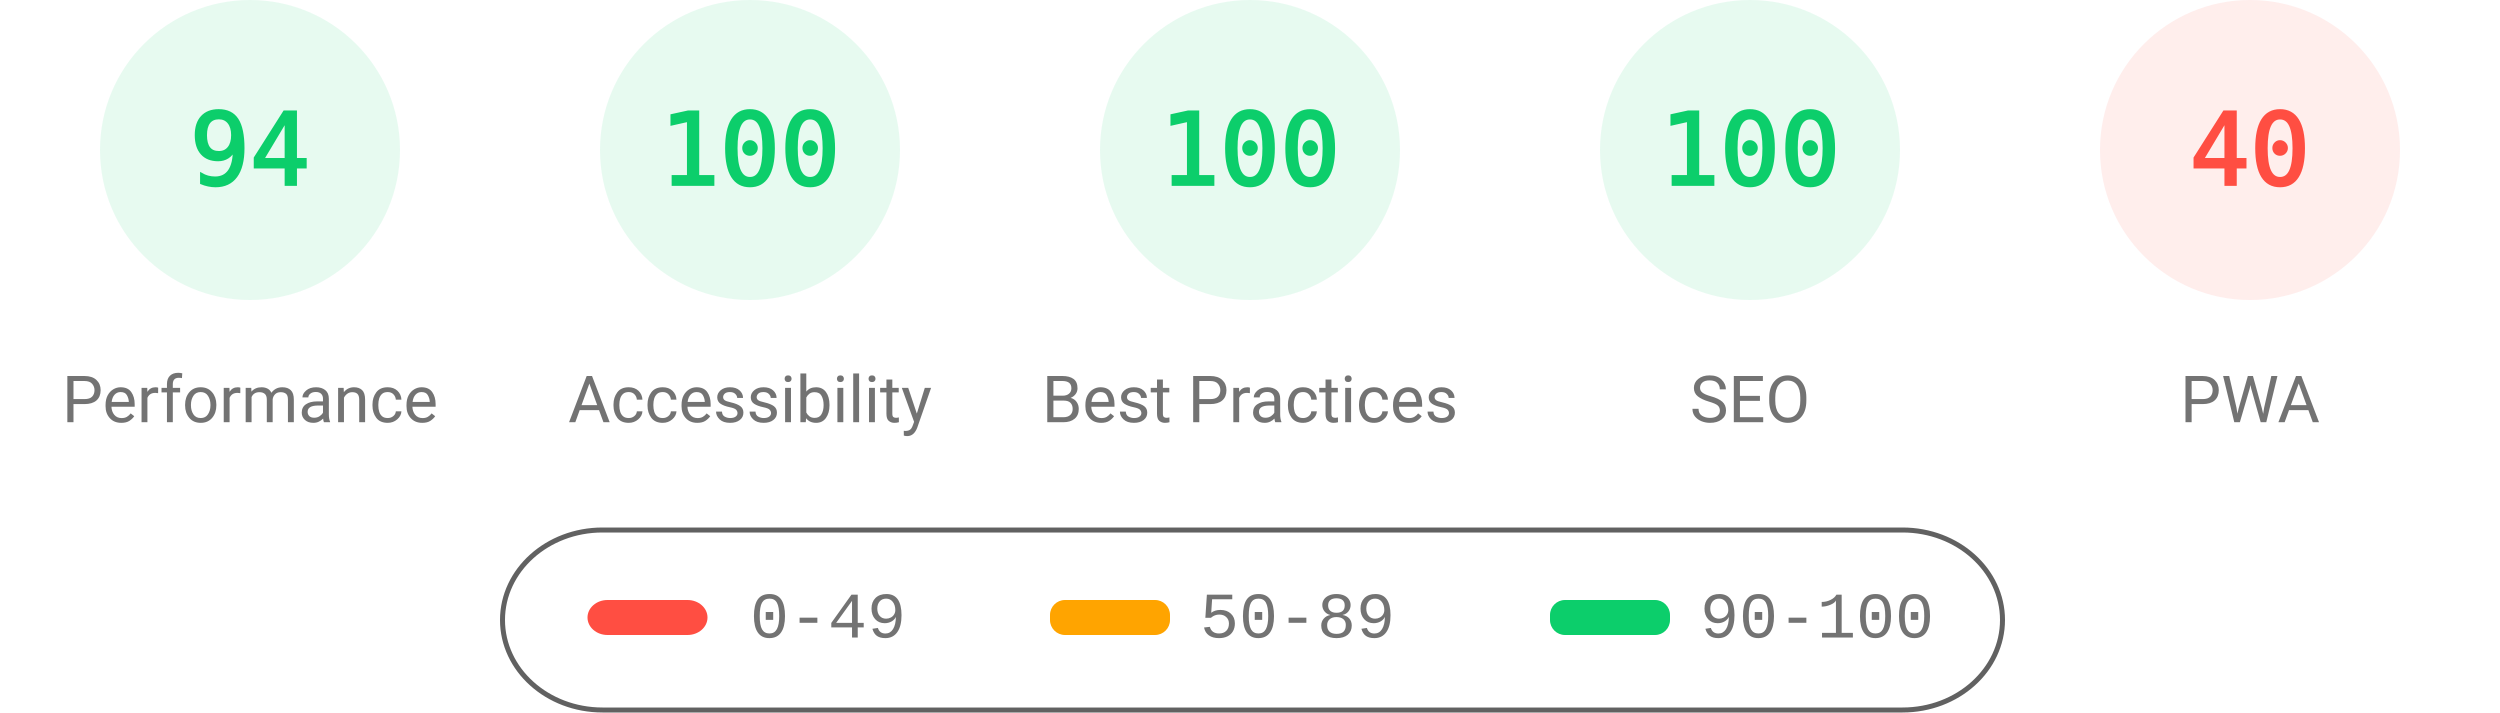
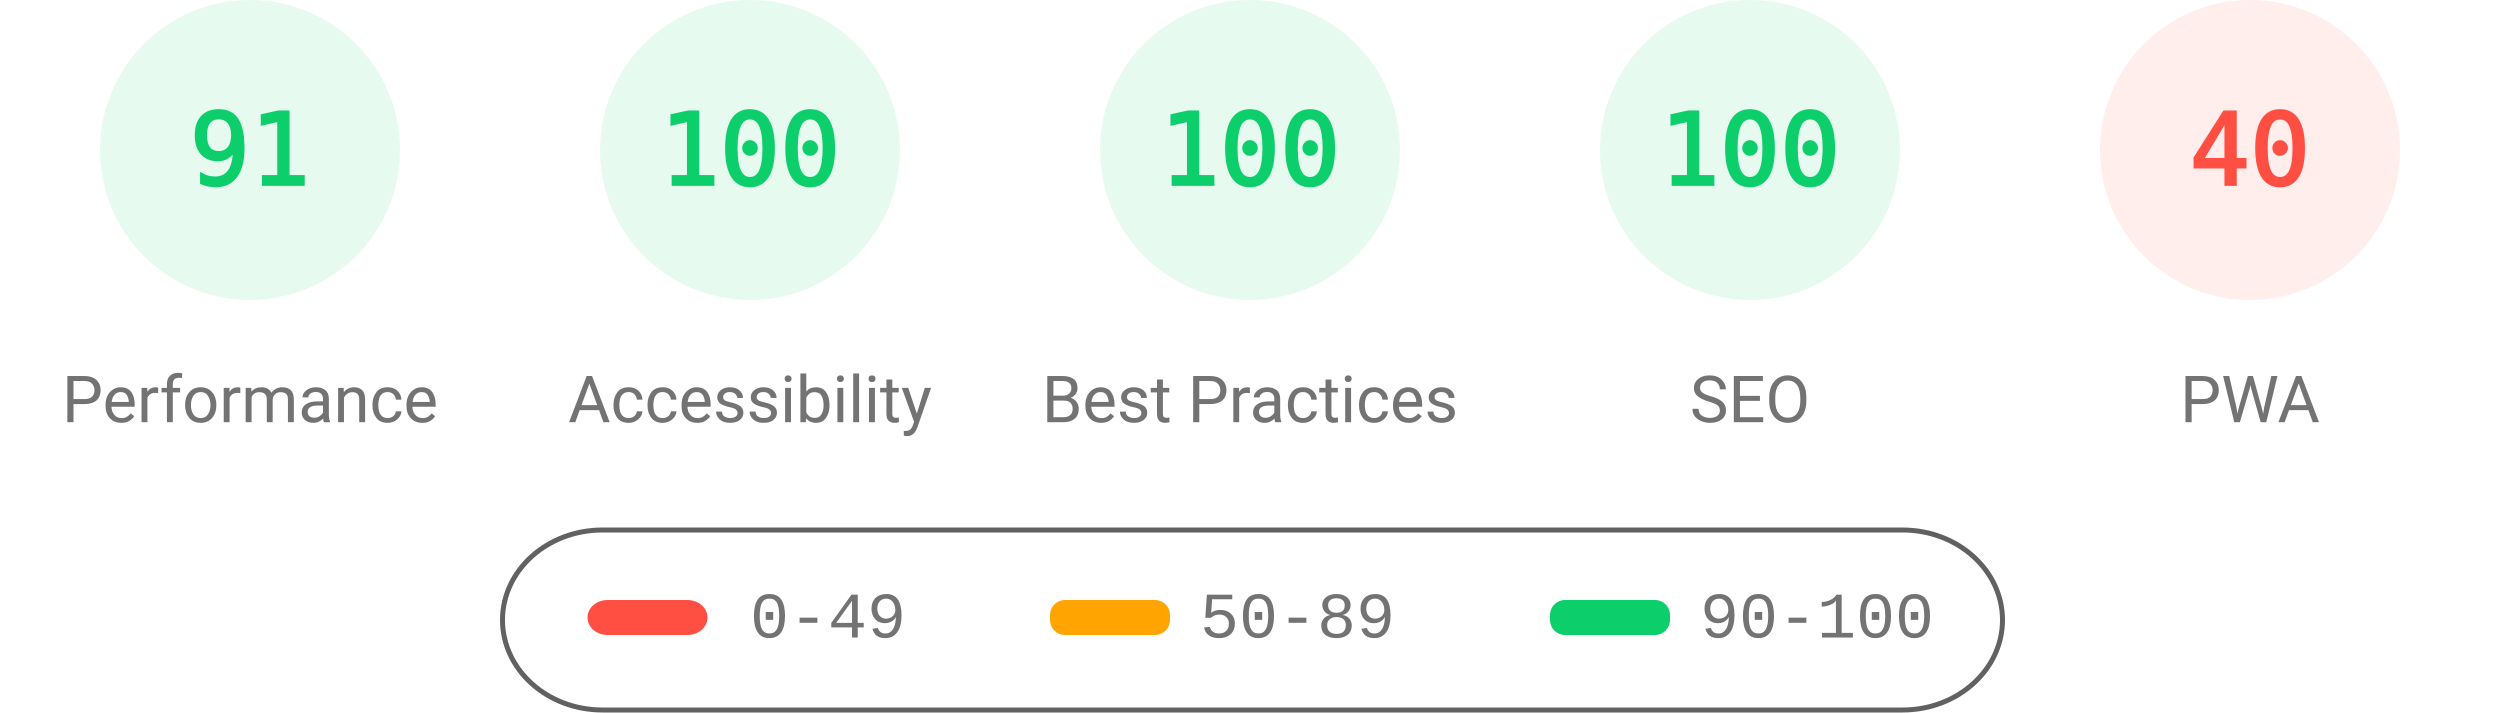
<svg xmlns="http://www.w3.org/2000/svg" fill="none" width="1000" height="285">
  <style>.gauge-base{opacity:.1}.gauge-arc{fill:none;animation-delay:250ms;stroke-linecap:round;transform:rotate(-90deg);transform-origin:100px 60px;animation:load-gauge 1s ease forwards}.guage-text{font-size:40px;font-family:monospace;text-align:center}.guage-red{color:#ff4e42;fill:#ff4e42;stroke:#ff4e42}.guage-orange{color:#ffa400;fill:#ffa400;stroke:#ffa400}.guage-green{color:#0cce6b;fill:#0cce6b;stroke:#0cce6b}.guage-undefined{color:#5c5c5c;fill:#5c5c5c;stroke:#5c5c5c}.guage-title{color:#737373;fill:#737373;stroke:none;font-size:26px;line-height:26px;font-family:Roboto,Halvetica,Arial,sans-serif}@keyframes load-gauge{from{stroke-dasharray:0 352.858}}</style>
  <svg class="guage-div guage-perf guage-green" viewBox="0 0 200 200" width="200" height="200">
    <circle class="gauge-base" r="56" cx="100" cy="60" stroke-width="8" />
-     <circle class="gauge-arc guage-arc-1" r="56" cx="100" cy="60" stroke-width="8" style="stroke-dasharray:330.747,351.858" />
-     <text class="guage-text" x="100" y="60" alignment-baseline="central" dominant-baseline="central" text-anchor="middle">94</text>
+     <circle class="gauge-arc guage-arc-1" r="56" cx="100" cy="60" stroke-width="8" style="stroke-dasharray:320.191,351.858" />
+     <text class="guage-text" x="100" y="60" alignment-baseline="central" dominant-baseline="central" text-anchor="middle">91</text>
    <text class="guage-title" x="100" y="160" alignment-baseline="central" dominant-baseline="central" text-anchor="middle">Performance</text>
  </svg>
  <svg class="guage-div guage-acc guage-green" viewBox="0 0 200 200" width="200" height="200" x="200">
    <circle class="gauge-base" r="56" cx="100" cy="60" stroke-width="8" />
    <circle class="gauge-arc guage-arc-2" r="56" cx="100" cy="60" stroke-width="8" style="stroke-dasharray:351.858,351.858" />
    <text class="guage-text" x="100" y="60" alignment-baseline="central" dominant-baseline="central" text-anchor="middle">100</text>
    <text class="guage-title" x="100" y="160" alignment-baseline="central" dominant-baseline="central" text-anchor="middle">Accessibility</text>
  </svg>
  <svg class="guage-div guage-best guage-green" viewBox="0 0 200 200" width="200" height="200" x="400">
    <circle class="gauge-base" r="56" cx="100" cy="60" stroke-width="8" />
    <circle class="gauge-arc guage-arc-3" r="56" cx="100" cy="60" stroke-width="8" style="stroke-dasharray:351.858,351.858" />
    <text class="guage-text" x="100" y="60" alignment-baseline="central" dominant-baseline="central" text-anchor="middle">100</text>
    <text class="guage-title" x="100" y="160" alignment-baseline="central" dominant-baseline="central" text-anchor="middle">Best Practices</text>
  </svg>
  <svg class="guage-div guage-seo guage-green" viewBox="0 0 200 200" width="200" height="200" x="600">
    <circle class="gauge-base" r="56" cx="100" cy="60" stroke-width="8" />
    <circle class="gauge-arc guage-arc-4" r="56" cx="100" cy="60" stroke-width="8" style="stroke-dasharray:351.858,351.858" />
    <text class="guage-text" x="100" y="60" alignment-baseline="central" dominant-baseline="central" text-anchor="middle">100</text>
    <text class="guage-title" x="100" y="160" alignment-baseline="central" dominant-baseline="central" text-anchor="middle">SEO</text>
  </svg>
  <svg class="guage-div guage-pwa guage-red" viewBox="0 0 200 200" width="200" height="200" x="800">
    <circle class="gauge-base" r="56" cx="100" cy="60" stroke-width="8" />
    <circle class="gauge-arc guage-arc-4" r="56" cx="100" cy="60" stroke-width="8" style="stroke-dasharray:140.743,351.858" />
    <text class="guage-text" x="100" y="60" alignment-baseline="central" dominant-baseline="central" text-anchor="middle">40</text>
    <text class="guage-title" x="100" y="160" alignment-baseline="central" dominant-baseline="central" text-anchor="middle">PWA</text>
  </svg>
  <svg width="604" height="76" x="200" y="210">
    <path fill="none" id="canvas_background" d="M-1-1h604v80H-1z" />
    <rect fill-opacity="0" stroke="#616161" stroke-width="2" rx="40" id="svg_2" height="72" width="600" y="2" x="1" fill="#000" />
    <rect stroke="#000" rx="8" id="svg_3" height="14" width="48" y="30" x="35" stroke-opacity="null" stroke-width="0" fill="#ff4e42" />
    <rect stroke="#000" rx="6" id="svg_4" height="14" width="48" y="30" x="220" stroke-opacity="null" stroke-width="0" fill="#ffa400" />
    <rect stroke="#000" rx="6" id="svg_5" height="14" width="48" y="30" x="420" stroke-opacity="null" stroke-width="0" fill="#0cce6b" />
    <text xml:space="preserve" text-anchor="start" font-family="'Courier New', Courier, monospace" font-size="26" id="svg_6" y="45" x="100" stroke-opacity="null" stroke-width="0" stroke="#000" fill="#737373">0-49</text>
    <text xml:space="preserve" text-anchor="start" font-family="'Courier New', Courier, monospace" font-size="26" id="svg_7" y="45" x="280" stroke-opacity="null" stroke-width="0" stroke="#000" fill="#737373">50-89</text>
    <text xml:space="preserve" text-anchor="start" font-family="'Courier New', Courier, monospace" font-size="26" id="svg_8" y="45" x="480" stroke-opacity="null" stroke-width="0" stroke="#000" fill="#737373">90-100</text>
  </svg>
</svg>
